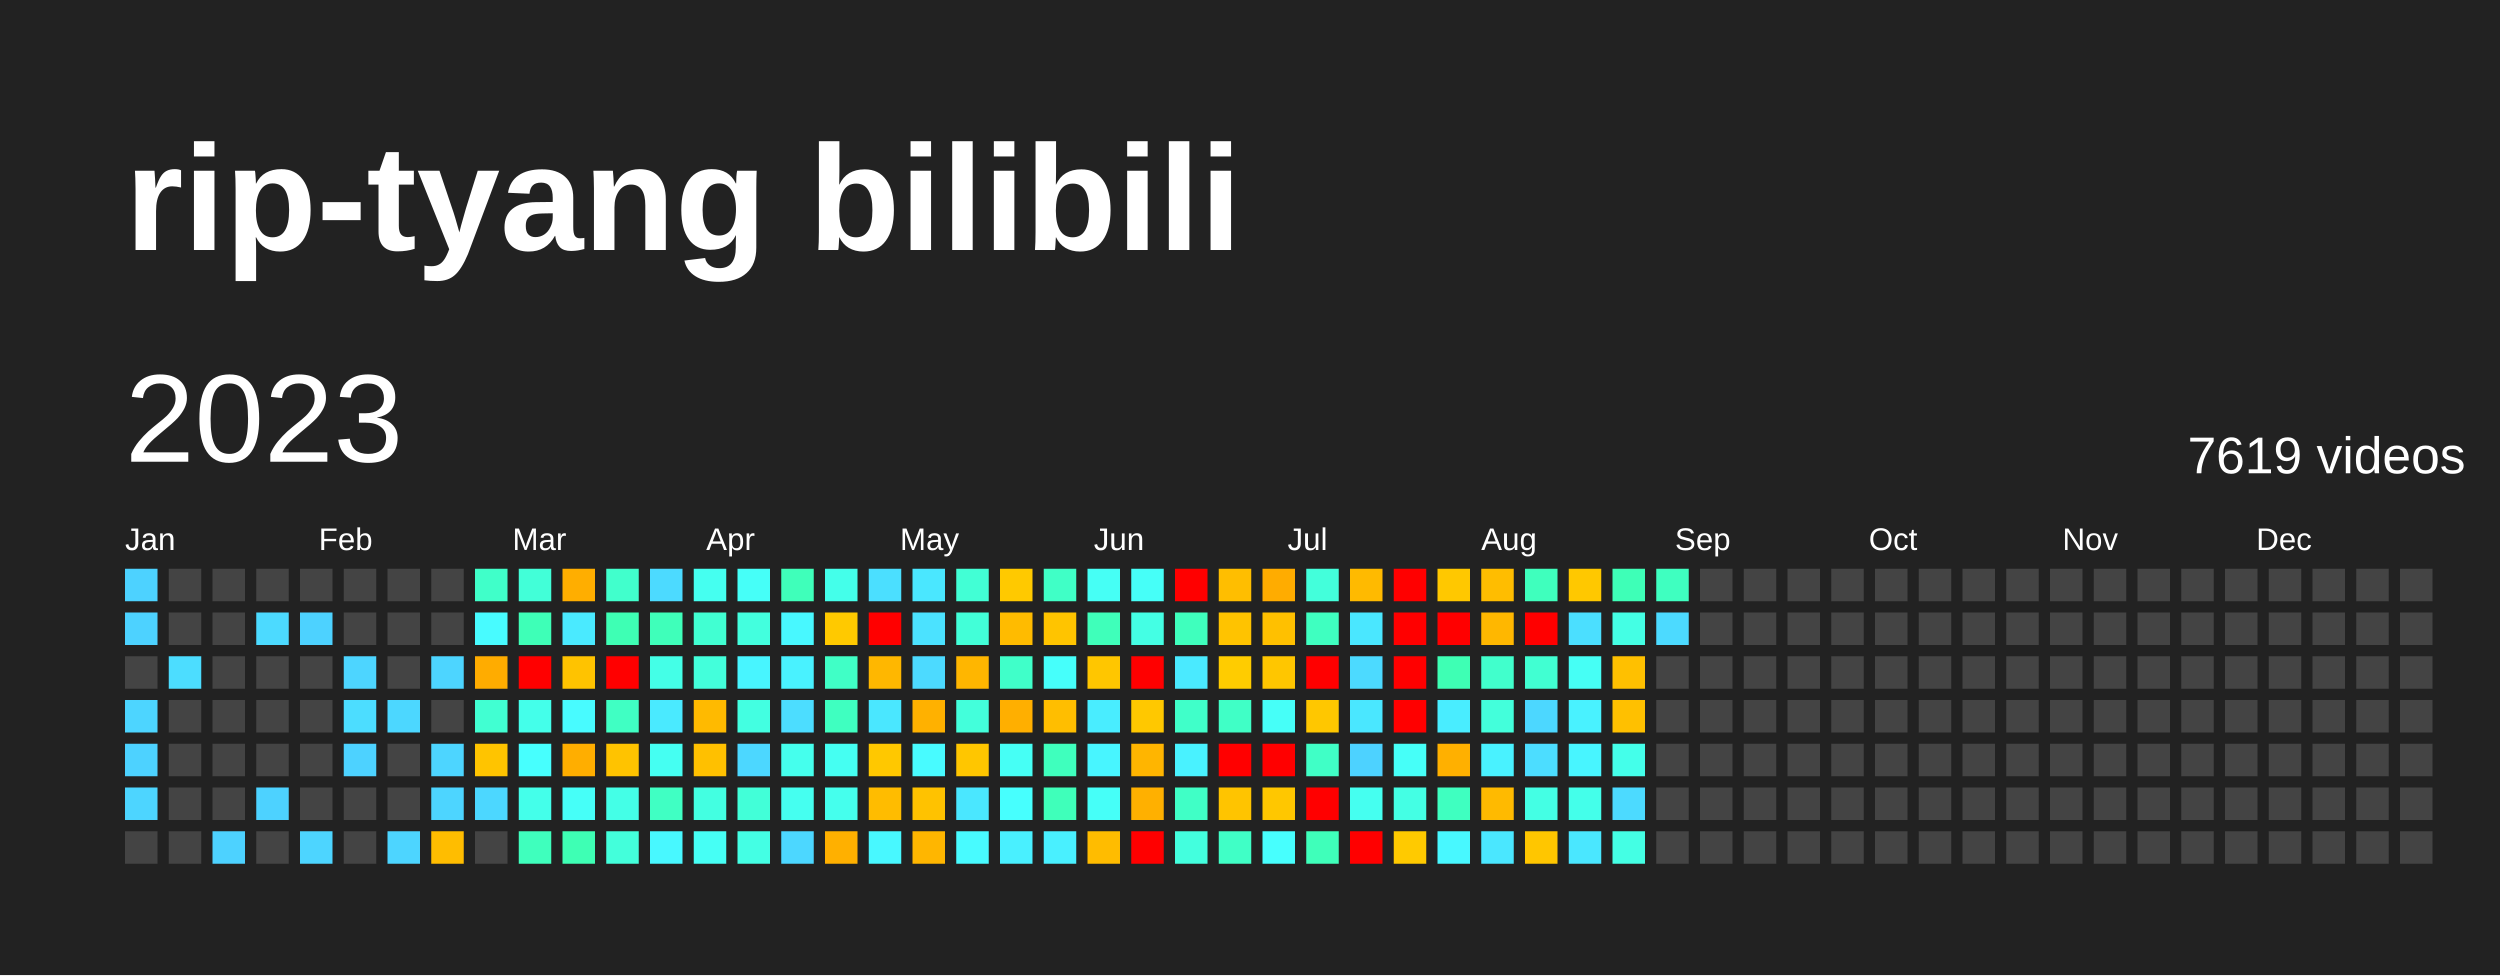
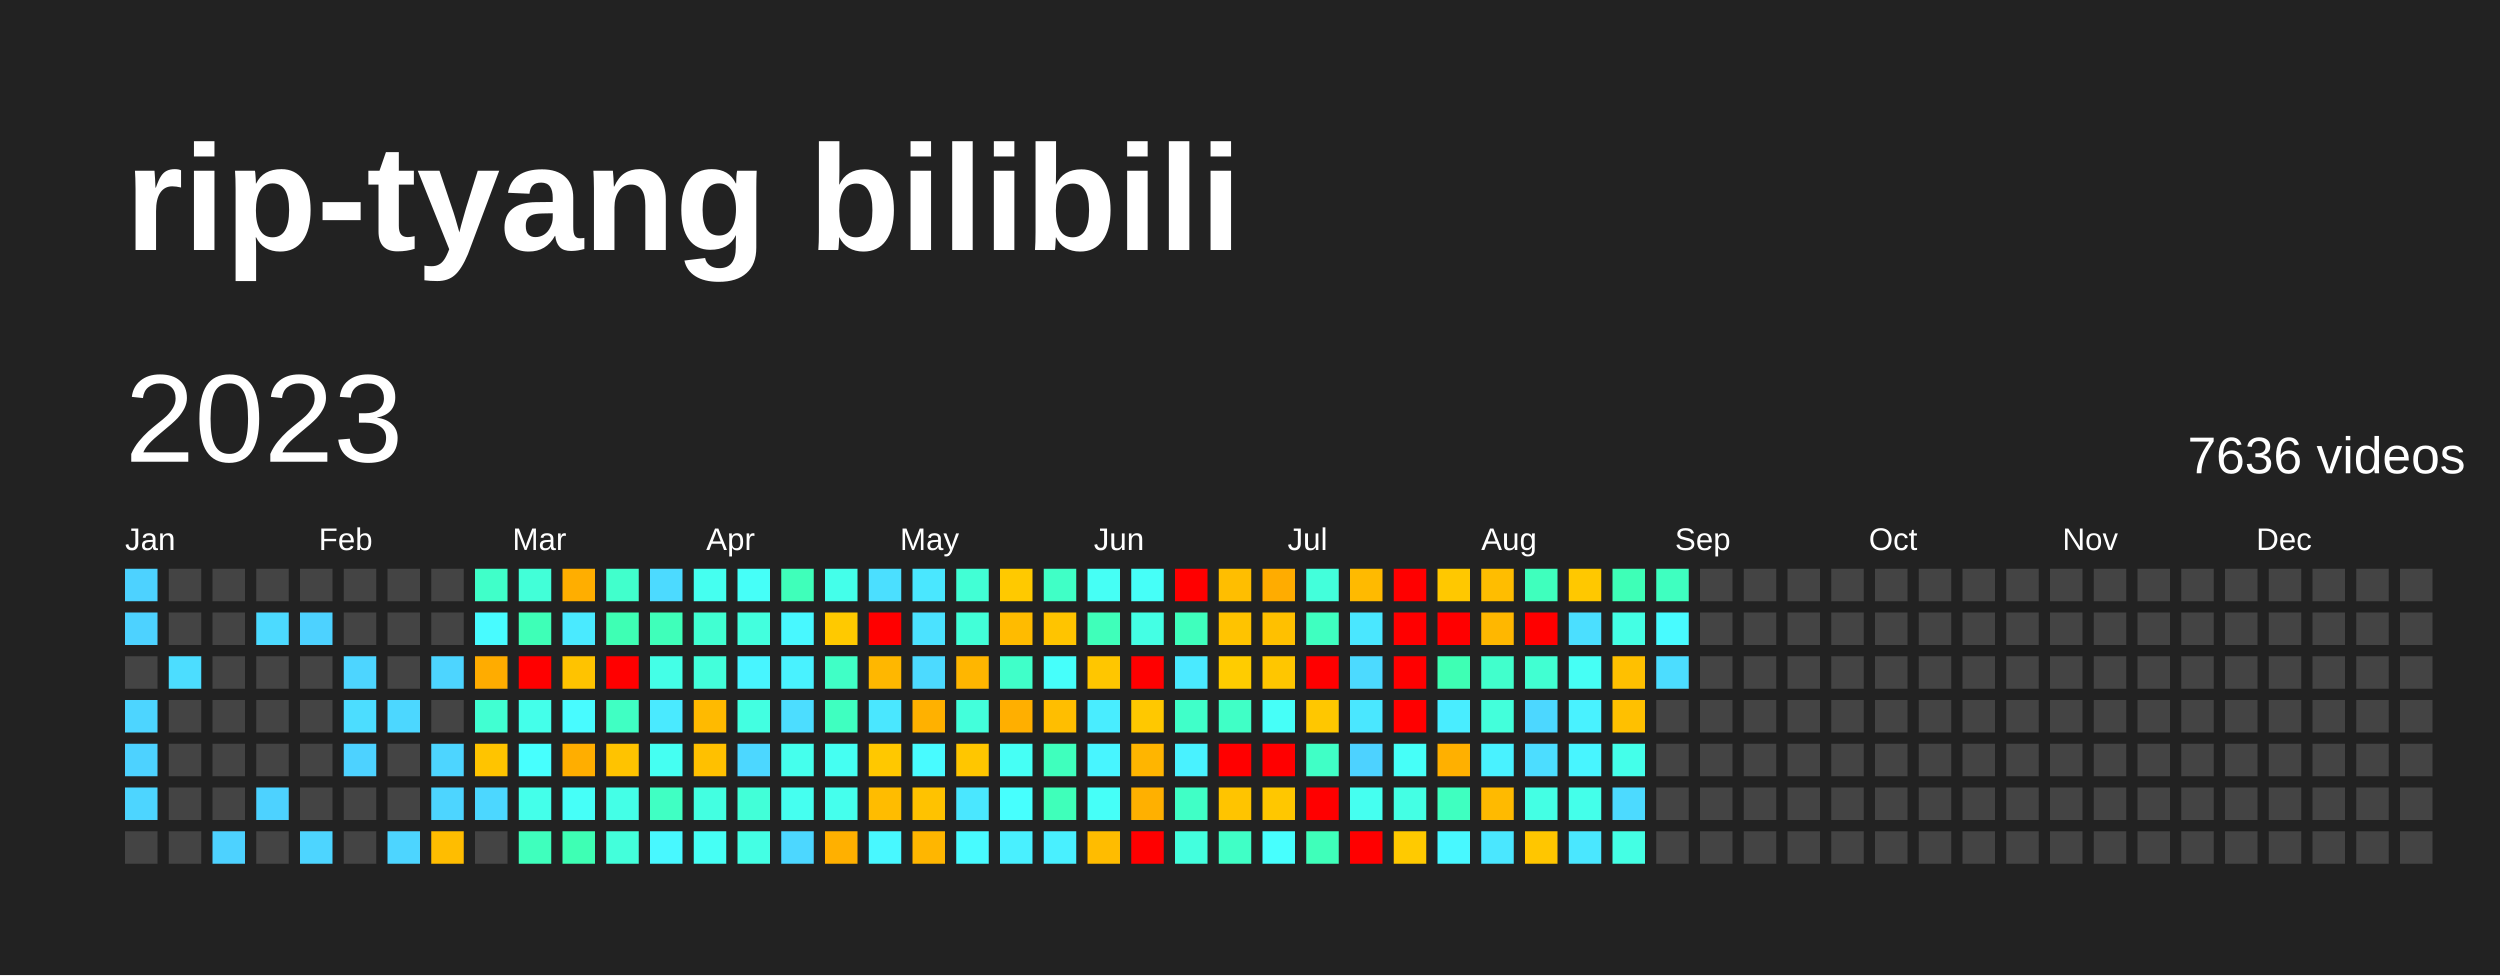
<svg xmlns="http://www.w3.org/2000/svg" baseProfile="full" height="78mm" version="1.1" viewBox="0,0,200,78" width="200mm">
  <defs />
  <rect fill="#222222" height="78" width="200" x="0" y="0" />
  <text fill="#FFFFFF" style="font-size:12px; font-family:Arial; font-weight:bold;" x="10" y="20">rip-tyang bilibili</text>
  <text dominant-baseline="hanging" fill="#FFFFFF" style="font-size:10.0px; font-family:Arial;" x="10" y="30">2023</text>
-   <text dominant-baseline="hanging" fill="#FFFFFF" style="font-size:4.125px; font-family:Arial;" x="175" y="35">7619 videos</text>
+   <text dominant-baseline="hanging" fill="#FFFFFF" style="font-size:4.125px; font-family:Arial;" x="175" y="35">7636 videos</text>
  <text fill="#FFFFFF" style="font-size:2.5px; font-family:Arial" x="10.0" y="44">Jan</text>
  <text fill="#FFFFFF" style="font-size:2.5px; font-family:Arial" x="25.5" y="44">Feb</text>
  <text fill="#FFFFFF" style="font-size:2.5px; font-family:Arial" x="41.0" y="44">Mar</text>
  <text fill="#FFFFFF" style="font-size:2.5px; font-family:Arial" x="56.5" y="44">Apr</text>
  <text fill="#FFFFFF" style="font-size:2.5px; font-family:Arial" x="72.0" y="44">May</text>
  <text fill="#FFFFFF" style="font-size:2.5px; font-family:Arial" x="87.5" y="44">Jun</text>
  <text fill="#FFFFFF" style="font-size:2.5px; font-family:Arial" x="103.0" y="44">Jul</text>
  <text fill="#FFFFFF" style="font-size:2.5px; font-family:Arial" x="118.5" y="44">Aug</text>
  <text fill="#FFFFFF" style="font-size:2.5px; font-family:Arial" x="134.0" y="44">Sep</text>
  <text fill="#FFFFFF" style="font-size:2.5px; font-family:Arial" x="149.5" y="44">Oct</text>
  <text fill="#FFFFFF" style="font-size:2.5px; font-family:Arial" x="165.0" y="44">Nov</text>
  <text fill="#FFFFFF" style="font-size:2.5px; font-family:Arial" x="180.5" y="44">Dec</text>
  <rect fill="#4dd2ff" height="2.6" width="2.6" x="10.0" y="45.5" />
  <rect fill="#4dd2ff" height="2.6" width="2.6" x="10.0" y="49.0" />
  <rect fill="#444444" height="2.6" width="2.6" x="10.0" y="52.5" />
  <rect fill="#4dd5ff" height="2.6" width="2.6" x="10.0" y="56.0" />
  <rect fill="#4dd2ff" height="2.6" width="2.6" x="10.0" y="59.5" />
  <rect fill="#4dd5ff" height="2.6" width="2.6" x="10.0" y="63.0" />
  <rect fill="#444444" height="2.6" width="2.6" x="10.0" y="66.5" />
  <rect fill="#444444" height="2.6" width="2.6" x="13.5" y="45.5" />
  <rect fill="#444444" height="2.6" width="2.6" x="13.5" y="49.0" />
  <rect fill="#4cddff" height="2.6" width="2.6" x="13.5" y="52.5" />
  <rect fill="#444444" height="2.6" width="2.6" x="13.5" y="56.0" />
  <rect fill="#444444" height="2.6" width="2.6" x="13.5" y="59.5" />
  <rect fill="#444444" height="2.6" width="2.6" x="13.5" y="63.0" />
  <rect fill="#444444" height="2.6" width="2.6" x="13.5" y="66.5" />
  <rect fill="#444444" height="2.6" width="2.6" x="17.0" y="45.5" />
  <rect fill="#444444" height="2.6" width="2.6" x="17.0" y="49.0" />
  <rect fill="#444444" height="2.6" width="2.6" x="17.0" y="52.5" />
  <rect fill="#444444" height="2.6" width="2.6" x="17.0" y="56.0" />
  <rect fill="#444444" height="2.6" width="2.6" x="17.0" y="59.5" />
  <rect fill="#444444" height="2.6" width="2.6" x="17.0" y="63.0" />
  <rect fill="#4dd2ff" height="2.6" width="2.6" x="17.0" y="66.5" />
  <rect fill="#444444" height="2.6" width="2.6" x="20.5" y="45.5" />
  <rect fill="#4cdaff" height="2.6" width="2.6" x="20.5" y="49.0" />
  <rect fill="#444444" height="2.6" width="2.6" x="20.5" y="52.5" />
  <rect fill="#444444" height="2.6" width="2.6" x="20.5" y="56.0" />
  <rect fill="#444444" height="2.6" width="2.6" x="20.5" y="59.5" />
  <rect fill="#4dd2ff" height="2.6" width="2.6" x="20.5" y="63.0" />
  <rect fill="#444444" height="2.6" width="2.6" x="20.5" y="66.5" />
  <rect fill="#444444" height="2.6" width="2.6" x="24.0" y="45.5" />
  <rect fill="#4dd2ff" height="2.6" width="2.6" x="24.0" y="49.0" />
  <rect fill="#444444" height="2.6" width="2.6" x="24.0" y="52.5" />
  <rect fill="#444444" height="2.6" width="2.6" x="24.0" y="56.0" />
  <rect fill="#444444" height="2.6" width="2.6" x="24.0" y="59.5" />
  <rect fill="#444444" height="2.6" width="2.6" x="24.0" y="63.0" />
  <rect fill="#4dd5ff" height="2.6" width="2.6" x="24.0" y="66.5" />
  <rect fill="#444444" height="2.6" width="2.6" x="27.5" y="45.5" />
  <rect fill="#444444" height="2.6" width="2.6" x="27.5" y="49.0" />
  <rect fill="#4dd5ff" height="2.6" width="2.6" x="27.5" y="52.5" />
  <rect fill="#4cddff" height="2.6" width="2.6" x="27.5" y="56.0" />
  <rect fill="#4dd2ff" height="2.6" width="2.6" x="27.5" y="59.5" />
  <rect fill="#444444" height="2.6" width="2.6" x="27.5" y="63.0" />
  <rect fill="#444444" height="2.6" width="2.6" x="27.5" y="66.5" />
  <rect fill="#444444" height="2.6" width="2.6" x="31.0" y="45.5" />
  <rect fill="#444444" height="2.6" width="2.6" x="31.0" y="49.0" />
  <rect fill="#444444" height="2.6" width="2.6" x="31.0" y="52.5" />
  <rect fill="#4cd7ff" height="2.6" width="2.6" x="31.0" y="56.0" />
  <rect fill="#444444" height="2.6" width="2.6" x="31.0" y="59.5" />
  <rect fill="#444444" height="2.6" width="2.6" x="31.0" y="63.0" />
  <rect fill="#4dd5ff" height="2.6" width="2.6" x="31.0" y="66.5" />
  <rect fill="#444444" height="2.6" width="2.6" x="34.5" y="45.5" />
  <rect fill="#444444" height="2.6" width="2.6" x="34.5" y="49.0" />
  <rect fill="#4dd5ff" height="2.6" width="2.6" x="34.5" y="52.5" />
  <rect fill="#444444" height="2.6" width="2.6" x="34.5" y="56.0" />
  <rect fill="#4dd5ff" height="2.6" width="2.6" x="34.5" y="59.5" />
  <rect fill="#4dd5ff" height="2.6" width="2.6" x="34.5" y="63.0" />
  <rect fill="#ffbd00" height="2.6" width="2.6" x="34.5" y="66.5" />
  <rect fill="#40ffc9" height="2.6" width="2.6" x="38.0" y="45.5" />
  <rect fill="#48fbff" height="2.6" width="2.6" x="38.0" y="49.0" />
  <rect fill="#ffac00" height="2.6" width="2.6" x="38.0" y="52.5" />
  <rect fill="#41ffd2" height="2.6" width="2.6" x="38.0" y="56.0" />
  <rect fill="#ffc400" height="2.6" width="2.6" x="38.0" y="59.5" />
  <rect fill="#4cd7ff" height="2.6" width="2.6" x="38.0" y="63.0" />
  <rect fill="#444444" height="2.6" width="2.6" x="38.0" y="66.5" />
  <rect fill="#42ffd8" height="2.6" width="2.6" x="41.5" y="45.5" />
  <rect fill="#3effb7" height="2.6" width="2.6" x="41.5" y="49.0" />
  <rect fill="red" height="2.6" width="2.6" x="41.5" y="52.5" />
  <rect fill="#44ffea" height="2.6" width="2.6" x="41.5" y="56.0" />
  <rect fill="#47fffe" height="2.6" width="2.6" x="41.5" y="59.5" />
  <rect fill="#44ffea" height="2.6" width="2.6" x="41.5" y="63.0" />
  <rect fill="#3fffbd" height="2.6" width="2.6" x="41.5" y="66.5" />
  <rect fill="#ffae00" height="2.6" width="2.6" x="45.0" y="45.5" />
  <rect fill="#4aeaff" height="2.6" width="2.6" x="45.0" y="49.0" />
  <rect fill="#ffc300" height="2.6" width="2.6" x="45.0" y="52.5" />
  <rect fill="#48fbff" height="2.6" width="2.6" x="45.0" y="56.0" />
  <rect fill="#ffae00" height="2.6" width="2.6" x="45.0" y="59.5" />
  <rect fill="#46fff8" height="2.6" width="2.6" x="45.0" y="63.0" />
  <rect fill="#3effb4" height="2.6" width="2.6" x="45.0" y="66.5" />
  <rect fill="#41ffcc" height="2.6" width="2.6" x="48.5" y="45.5" />
  <rect fill="#3effb4" height="2.6" width="2.6" x="48.5" y="49.0" />
  <rect fill="red" height="2.6" width="2.6" x="48.5" y="52.5" />
  <rect fill="#40ffc3" height="2.6" width="2.6" x="48.5" y="56.0" />
  <rect fill="#ffc300" height="2.6" width="2.6" x="48.5" y="59.5" />
  <rect fill="#44ffe7" height="2.6" width="2.6" x="48.5" y="63.0" />
  <rect fill="#43ffdb" height="2.6" width="2.6" x="48.5" y="66.5" />
  <rect fill="#4cdaff" height="2.6" width="2.6" x="52.0" y="45.5" />
  <rect fill="#3fffba" height="2.6" width="2.6" x="52.0" y="49.0" />
  <rect fill="#44ffe7" height="2.6" width="2.6" x="52.0" y="52.5" />
  <rect fill="#4aeaff" height="2.6" width="2.6" x="52.0" y="56.0" />
  <rect fill="#45fff2" height="2.6" width="2.6" x="52.0" y="59.5" />
  <rect fill="#40ffc3" height="2.6" width="2.6" x="52.0" y="63.0" />
  <rect fill="#48f8ff" height="2.6" width="2.6" x="52.0" y="66.5" />
  <rect fill="#45fff0" height="2.6" width="2.6" x="55.5" y="45.5" />
  <rect fill="#41ffd2" height="2.6" width="2.6" x="55.5" y="49.0" />
  <rect fill="#43ffdb" height="2.6" width="2.6" x="55.5" y="52.5" />
  <rect fill="#ffba00" height="2.6" width="2.6" x="55.5" y="56.0" />
  <rect fill="#ffc000" height="2.6" width="2.6" x="55.5" y="59.5" />
  <rect fill="#43ffe1" height="2.6" width="2.6" x="55.5" y="63.0" />
  <rect fill="#46fff5" height="2.6" width="2.6" x="55.5" y="66.5" />
  <rect fill="#46fff8" height="2.6" width="2.6" x="59.0" y="45.5" />
  <rect fill="#43ffde" height="2.6" width="2.6" x="59.0" y="49.0" />
  <rect fill="#48f5ff" height="2.6" width="2.6" x="59.0" y="52.5" />
  <rect fill="#43ffe1" height="2.6" width="2.6" x="59.0" y="56.0" />
  <rect fill="#4cd7ff" height="2.6" width="2.6" x="59.0" y="59.5" />
  <rect fill="#42ffd8" height="2.6" width="2.6" x="59.0" y="63.0" />
  <rect fill="#44ffe4" height="2.6" width="2.6" x="59.0" y="66.5" />
  <rect fill="#3fffba" height="2.6" width="2.6" x="62.5" y="45.5" />
  <rect fill="#48f8ff" height="2.6" width="2.6" x="62.5" y="49.0" />
  <rect fill="#49f2ff" height="2.6" width="2.6" x="62.5" y="52.5" />
  <rect fill="#4cddff" height="2.6" width="2.6" x="62.5" y="56.0" />
  <rect fill="#45ffed" height="2.6" width="2.6" x="62.5" y="59.5" />
  <rect fill="#45fff0" height="2.6" width="2.6" x="62.5" y="63.0" />
  <rect fill="#4cd7ff" height="2.6" width="2.6" x="62.5" y="66.5" />
  <rect fill="#44ffea" height="2.6" width="2.6" x="66.0" y="45.5" />
  <rect fill="#ffc900" height="2.6" width="2.6" x="66.0" y="49.0" />
  <rect fill="#40ffc6" height="2.6" width="2.6" x="66.0" y="52.5" />
  <rect fill="#3fffc0" height="2.6" width="2.6" x="66.0" y="56.0" />
  <rect fill="#45fff2" height="2.6" width="2.6" x="66.0" y="59.5" />
  <rect fill="#45ffed" height="2.6" width="2.6" x="66.0" y="63.0" />
  <rect fill="#ffb000" height="2.6" width="2.6" x="66.0" y="66.5" />
  <rect fill="#4bdfff" height="2.6" width="2.6" x="69.5" y="45.5" />
  <rect fill="red" height="2.6" width="2.6" x="69.5" y="49.0" />
  <rect fill="#ffb700" height="2.6" width="2.6" x="69.5" y="52.5" />
  <rect fill="#4ae7ff" height="2.6" width="2.6" x="69.5" y="56.0" />
  <rect fill="#ffc800" height="2.6" width="2.6" x="69.5" y="59.5" />
  <rect fill="#ffbc00" height="2.6" width="2.6" x="69.5" y="63.0" />
  <rect fill="#48f8ff" height="2.6" width="2.6" x="69.5" y="66.5" />
  <rect fill="#4ae7ff" height="2.6" width="2.6" x="73.0" y="45.5" />
  <rect fill="#4be2ff" height="2.6" width="2.6" x="73.0" y="49.0" />
  <rect fill="#4cdaff" height="2.6" width="2.6" x="73.0" y="52.5" />
  <rect fill="#ffb100" height="2.6" width="2.6" x="73.0" y="56.0" />
  <rect fill="#48fbff" height="2.6" width="2.6" x="73.0" y="59.5" />
  <rect fill="#ffc200" height="2.6" width="2.6" x="73.0" y="63.0" />
  <rect fill="#ffb600" height="2.6" width="2.6" x="73.0" y="66.5" />
  <rect fill="#42ffd5" height="2.6" width="2.6" x="76.5" y="45.5" />
  <rect fill="#42ffd8" height="2.6" width="2.6" x="76.5" y="49.0" />
  <rect fill="#ffb600" height="2.6" width="2.6" x="76.5" y="52.5" />
  <rect fill="#43ffdb" height="2.6" width="2.6" x="76.5" y="56.0" />
  <rect fill="#ffc600" height="2.6" width="2.6" x="76.5" y="59.5" />
  <rect fill="#4ae7ff" height="2.6" width="2.6" x="76.5" y="63.0" />
  <rect fill="#48fbff" height="2.6" width="2.6" x="76.5" y="66.5" />
  <rect fill="#ffc900" height="2.6" width="2.6" x="80.0" y="45.5" />
  <rect fill="#ffbb00" height="2.6" width="2.6" x="80.0" y="49.0" />
  <rect fill="#40ffc9" height="2.6" width="2.6" x="80.0" y="52.5" />
  <rect fill="#ffaf00" height="2.6" width="2.6" x="80.0" y="56.0" />
  <rect fill="#46fff5" height="2.6" width="2.6" x="80.0" y="59.5" />
  <rect fill="#47fffe" height="2.6" width="2.6" x="80.0" y="63.0" />
  <rect fill="#49f0ff" height="2.6" width="2.6" x="80.0" y="66.5" />
  <rect fill="#40ffc6" height="2.6" width="2.6" x="83.5" y="45.5" />
  <rect fill="#ffc400" height="2.6" width="2.6" x="83.5" y="49.0" />
  <rect fill="#46fffb" height="2.6" width="2.6" x="83.5" y="52.5" />
  <rect fill="#ffbe00" height="2.6" width="2.6" x="83.5" y="56.0" />
  <rect fill="#3fffbd" height="2.6" width="2.6" x="83.5" y="59.5" />
  <rect fill="#3fffba" height="2.6" width="2.6" x="83.5" y="63.0" />
  <rect fill="#49f0ff" height="2.6" width="2.6" x="83.5" y="66.5" />
  <rect fill="#46fff5" height="2.6" width="2.6" x="87.0" y="45.5" />
  <rect fill="#3fffba" height="2.6" width="2.6" x="87.0" y="49.0" />
  <rect fill="#ffc600" height="2.6" width="2.6" x="87.0" y="52.5" />
  <rect fill="#49edff" height="2.6" width="2.6" x="87.0" y="56.0" />
  <rect fill="#48f5ff" height="2.6" width="2.6" x="87.0" y="59.5" />
  <rect fill="#46fff8" height="2.6" width="2.6" x="87.0" y="63.0" />
  <rect fill="#ffbc00" height="2.6" width="2.6" x="87.0" y="66.5" />
  <rect fill="#46fff8" height="2.6" width="2.6" x="90.5" y="45.5" />
  <rect fill="#44ffe4" height="2.6" width="2.6" x="90.5" y="49.0" />
  <rect fill="red" height="2.6" width="2.6" x="90.5" y="52.5" />
  <rect fill="#ffc800" height="2.6" width="2.6" x="90.5" y="56.0" />
  <rect fill="#ffb500" height="2.6" width="2.6" x="90.5" y="59.5" />
  <rect fill="#ffb000" height="2.6" width="2.6" x="90.5" y="63.0" />
  <rect fill="red" height="2.6" width="2.6" x="90.5" y="66.5" />
  <rect fill="red" height="2.6" width="2.6" x="94.0" y="45.5" />
  <rect fill="#3fffbd" height="2.6" width="2.6" x="94.0" y="49.0" />
  <rect fill="#4aeaff" height="2.6" width="2.6" x="94.0" y="52.5" />
  <rect fill="#40ffc9" height="2.6" width="2.6" x="94.0" y="56.0" />
  <rect fill="#49f2ff" height="2.6" width="2.6" x="94.0" y="59.5" />
  <rect fill="#40ffc6" height="2.6" width="2.6" x="94.0" y="63.0" />
  <rect fill="#43ffde" height="2.6" width="2.6" x="94.0" y="66.5" />
  <rect fill="#ffbe00" height="2.6" width="2.6" x="97.5" y="45.5" />
  <rect fill="#ffc300" height="2.6" width="2.6" x="97.5" y="49.0" />
  <rect fill="#ffcc00" height="2.6" width="2.6" x="97.5" y="52.5" />
  <rect fill="#40ffc6" height="2.6" width="2.6" x="97.5" y="56.0" />
  <rect fill="red" height="2.6" width="2.6" x="97.5" y="59.5" />
  <rect fill="#ffc400" height="2.6" width="2.6" x="97.5" y="63.0" />
  <rect fill="#40ffc6" height="2.6" width="2.6" x="97.5" y="66.5" />
  <rect fill="#ffac00" height="2.6" width="2.6" x="101.0" y="45.5" />
  <rect fill="#ffc000" height="2.6" width="2.6" x="101.0" y="49.0" />
  <rect fill="#ffc600" height="2.6" width="2.6" x="101.0" y="52.5" />
  <rect fill="#46fff8" height="2.6" width="2.6" x="101.0" y="56.0" />
  <rect fill="red" height="2.6" width="2.6" x="101.0" y="59.5" />
  <rect fill="#ffc700" height="2.6" width="2.6" x="101.0" y="63.0" />
  <rect fill="#47fffe" height="2.6" width="2.6" x="101.0" y="66.5" />
  <rect fill="#43ffdb" height="2.6" width="2.6" x="104.5" y="45.5" />
  <rect fill="#3fffc0" height="2.6" width="2.6" x="104.5" y="49.0" />
  <rect fill="red" height="2.6" width="2.6" x="104.5" y="52.5" />
  <rect fill="#ffc700" height="2.6" width="2.6" x="104.5" y="56.0" />
  <rect fill="#40ffc6" height="2.6" width="2.6" x="104.5" y="59.5" />
  <rect fill="red" height="2.6" width="2.6" x="104.5" y="63.0" />
  <rect fill="#3fffba" height="2.6" width="2.6" x="104.5" y="66.5" />
  <rect fill="#ffba00" height="2.6" width="2.6" x="108.0" y="45.5" />
  <rect fill="#4ae7ff" height="2.6" width="2.6" x="108.0" y="49.0" />
  <rect fill="#4cdaff" height="2.6" width="2.6" x="108.0" y="52.5" />
  <rect fill="#4ae7ff" height="2.6" width="2.6" x="108.0" y="56.0" />
  <rect fill="#4dd2ff" height="2.6" width="2.6" x="108.0" y="59.5" />
  <rect fill="#45fff0" height="2.6" width="2.6" x="108.0" y="63.0" />
  <rect fill="red" height="2.6" width="2.6" x="108.0" y="66.5" />
  <rect fill="red" height="2.6" width="2.6" x="111.5" y="45.5" />
  <rect fill="red" height="2.6" width="2.6" x="111.5" y="49.0" />
  <rect fill="red" height="2.6" width="2.6" x="111.5" y="52.5" />
  <rect fill="red" height="2.6" width="2.6" x="111.5" y="56.0" />
  <rect fill="#46fff8" height="2.6" width="2.6" x="111.5" y="59.5" />
  <rect fill="#44ffe4" height="2.6" width="2.6" x="111.5" y="63.0" />
  <rect fill="#ffca00" height="2.6" width="2.6" x="111.5" y="66.5" />
  <rect fill="#ffc800" height="2.6" width="2.6" x="115.0" y="45.5" />
  <rect fill="red" height="2.6" width="2.6" x="115.0" y="49.0" />
  <rect fill="#3effb4" height="2.6" width="2.6" x="115.0" y="52.5" />
  <rect fill="#49edff" height="2.6" width="2.6" x="115.0" y="56.0" />
  <rect fill="#ffb000" height="2.6" width="2.6" x="115.0" y="59.5" />
  <rect fill="#3fffc0" height="2.6" width="2.6" x="115.0" y="63.0" />
  <rect fill="#48f8ff" height="2.6" width="2.6" x="115.0" y="66.5" />
  <rect fill="#ffbd00" height="2.6" width="2.6" x="118.5" y="45.5" />
  <rect fill="#ffb700" height="2.6" width="2.6" x="118.5" y="49.0" />
  <rect fill="#41ffcc" height="2.6" width="2.6" x="118.5" y="52.5" />
  <rect fill="#43ffdb" height="2.6" width="2.6" x="118.5" y="56.0" />
  <rect fill="#49f2ff" height="2.6" width="2.6" x="118.5" y="59.5" />
  <rect fill="#ffba00" height="2.6" width="2.6" x="118.5" y="63.0" />
  <rect fill="#4ae7ff" height="2.6" width="2.6" x="118.5" y="66.5" />
  <rect fill="#3fffbd" height="2.6" width="2.6" x="122.0" y="45.5" />
  <rect fill="red" height="2.6" width="2.6" x="122.0" y="49.0" />
  <rect fill="#41ffd2" height="2.6" width="2.6" x="122.0" y="52.5" />
  <rect fill="#4cd7ff" height="2.6" width="2.6" x="122.0" y="56.0" />
  <rect fill="#4cddff" height="2.6" width="2.6" x="122.0" y="59.5" />
  <rect fill="#44ffe4" height="2.6" width="2.6" x="122.0" y="63.0" />
  <rect fill="#ffc600" height="2.6" width="2.6" x="122.0" y="66.5" />
  <rect fill="#ffc800" height="2.6" width="2.6" x="125.5" y="45.5" />
  <rect fill="#4bdfff" height="2.6" width="2.6" x="125.5" y="49.0" />
  <rect fill="#46fff5" height="2.6" width="2.6" x="125.5" y="52.5" />
  <rect fill="#49f2ff" height="2.6" width="2.6" x="125.5" y="56.0" />
  <rect fill="#48f5ff" height="2.6" width="2.6" x="125.5" y="59.5" />
  <rect fill="#44ffea" height="2.6" width="2.6" x="125.5" y="63.0" />
  <rect fill="#4ae7ff" height="2.6" width="2.6" x="125.5" y="66.5" />
  <rect fill="#3effb7" height="2.6" width="2.6" x="129.0" y="45.5" />
  <rect fill="#44ffe4" height="2.6" width="2.6" x="129.0" y="49.0" />
  <rect fill="#ffc000" height="2.6" width="2.6" x="129.0" y="52.5" />
  <rect fill="#ffc000" height="2.6" width="2.6" x="129.0" y="56.0" />
  <rect fill="#44ffea" height="2.6" width="2.6" x="129.0" y="59.5" />
  <rect fill="#4cdaff" height="2.6" width="2.6" x="129.0" y="63.0" />
  <rect fill="#44ffe4" height="2.6" width="2.6" x="129.0" y="66.5" />
  <rect fill="#3fffc0" height="2.6" width="2.6" x="132.5" y="45.5" />
-   <rect fill="#4cdaff" height="2.6" width="2.6" x="132.5" y="49.0" />
-   <rect fill="#444444" height="2.6" width="2.6" x="132.5" y="52.5" />
+   <rect fill="#48fbff" height="2.6" width="2.6" x="132.5" y="49.0" />
+   <rect fill="#4cddff" height="2.6" width="2.6" x="132.5" y="52.5" />
  <rect fill="#444444" height="2.6" width="2.6" x="132.5" y="56.0" />
  <rect fill="#444444" height="2.6" width="2.6" x="132.5" y="59.5" />
  <rect fill="#444444" height="2.6" width="2.6" x="132.5" y="63.0" />
  <rect fill="#444444" height="2.6" width="2.6" x="132.5" y="66.5" />
  <rect fill="#444444" height="2.6" width="2.6" x="136.0" y="45.5" />
  <rect fill="#444444" height="2.6" width="2.6" x="136.0" y="49.0" />
  <rect fill="#444444" height="2.6" width="2.6" x="136.0" y="52.5" />
  <rect fill="#444444" height="2.6" width="2.6" x="136.0" y="56.0" />
  <rect fill="#444444" height="2.6" width="2.6" x="136.0" y="59.5" />
  <rect fill="#444444" height="2.6" width="2.6" x="136.0" y="63.0" />
  <rect fill="#444444" height="2.6" width="2.6" x="136.0" y="66.5" />
  <rect fill="#444444" height="2.6" width="2.6" x="139.5" y="45.5" />
  <rect fill="#444444" height="2.6" width="2.6" x="139.5" y="49.0" />
  <rect fill="#444444" height="2.6" width="2.6" x="139.5" y="52.5" />
  <rect fill="#444444" height="2.6" width="2.6" x="139.5" y="56.0" />
  <rect fill="#444444" height="2.6" width="2.6" x="139.5" y="59.5" />
  <rect fill="#444444" height="2.6" width="2.6" x="139.5" y="63.0" />
  <rect fill="#444444" height="2.6" width="2.6" x="139.5" y="66.5" />
  <rect fill="#444444" height="2.6" width="2.6" x="143.0" y="45.5" />
  <rect fill="#444444" height="2.6" width="2.6" x="143.0" y="49.0" />
  <rect fill="#444444" height="2.6" width="2.6" x="143.0" y="52.5" />
  <rect fill="#444444" height="2.6" width="2.6" x="143.0" y="56.0" />
  <rect fill="#444444" height="2.6" width="2.6" x="143.0" y="59.5" />
  <rect fill="#444444" height="2.6" width="2.6" x="143.0" y="63.0" />
  <rect fill="#444444" height="2.6" width="2.6" x="143.0" y="66.5" />
  <rect fill="#444444" height="2.6" width="2.6" x="146.5" y="45.5" />
  <rect fill="#444444" height="2.6" width="2.6" x="146.5" y="49.0" />
  <rect fill="#444444" height="2.6" width="2.6" x="146.5" y="52.5" />
  <rect fill="#444444" height="2.6" width="2.6" x="146.5" y="56.0" />
  <rect fill="#444444" height="2.6" width="2.6" x="146.5" y="59.5" />
  <rect fill="#444444" height="2.6" width="2.6" x="146.5" y="63.0" />
  <rect fill="#444444" height="2.6" width="2.6" x="146.5" y="66.5" />
  <rect fill="#444444" height="2.6" width="2.6" x="150.0" y="45.5" />
  <rect fill="#444444" height="2.6" width="2.6" x="150.0" y="49.0" />
  <rect fill="#444444" height="2.6" width="2.6" x="150.0" y="52.5" />
  <rect fill="#444444" height="2.6" width="2.6" x="150.0" y="56.0" />
  <rect fill="#444444" height="2.6" width="2.6" x="150.0" y="59.5" />
  <rect fill="#444444" height="2.6" width="2.6" x="150.0" y="63.0" />
  <rect fill="#444444" height="2.6" width="2.6" x="150.0" y="66.5" />
  <rect fill="#444444" height="2.6" width="2.6" x="153.5" y="45.5" />
  <rect fill="#444444" height="2.6" width="2.6" x="153.5" y="49.0" />
  <rect fill="#444444" height="2.6" width="2.6" x="153.5" y="52.5" />
  <rect fill="#444444" height="2.6" width="2.6" x="153.5" y="56.0" />
  <rect fill="#444444" height="2.6" width="2.6" x="153.5" y="59.5" />
  <rect fill="#444444" height="2.6" width="2.6" x="153.5" y="63.0" />
  <rect fill="#444444" height="2.6" width="2.6" x="153.5" y="66.5" />
  <rect fill="#444444" height="2.6" width="2.6" x="157.0" y="45.5" />
  <rect fill="#444444" height="2.6" width="2.6" x="157.0" y="49.0" />
  <rect fill="#444444" height="2.6" width="2.6" x="157.0" y="52.5" />
  <rect fill="#444444" height="2.6" width="2.6" x="157.0" y="56.0" />
  <rect fill="#444444" height="2.6" width="2.6" x="157.0" y="59.5" />
  <rect fill="#444444" height="2.6" width="2.6" x="157.0" y="63.0" />
  <rect fill="#444444" height="2.6" width="2.6" x="157.0" y="66.5" />
  <rect fill="#444444" height="2.6" width="2.6" x="160.5" y="45.5" />
  <rect fill="#444444" height="2.6" width="2.6" x="160.5" y="49.0" />
  <rect fill="#444444" height="2.6" width="2.6" x="160.5" y="52.5" />
  <rect fill="#444444" height="2.6" width="2.6" x="160.5" y="56.0" />
  <rect fill="#444444" height="2.6" width="2.6" x="160.5" y="59.5" />
  <rect fill="#444444" height="2.6" width="2.6" x="160.5" y="63.0" />
  <rect fill="#444444" height="2.6" width="2.6" x="160.5" y="66.5" />
  <rect fill="#444444" height="2.6" width="2.6" x="164.0" y="45.5" />
  <rect fill="#444444" height="2.6" width="2.6" x="164.0" y="49.0" />
  <rect fill="#444444" height="2.6" width="2.6" x="164.0" y="52.5" />
  <rect fill="#444444" height="2.6" width="2.6" x="164.0" y="56.0" />
  <rect fill="#444444" height="2.6" width="2.6" x="164.0" y="59.5" />
  <rect fill="#444444" height="2.6" width="2.6" x="164.0" y="63.0" />
  <rect fill="#444444" height="2.6" width="2.6" x="164.0" y="66.5" />
  <rect fill="#444444" height="2.6" width="2.6" x="167.5" y="45.5" />
  <rect fill="#444444" height="2.6" width="2.6" x="167.5" y="49.0" />
  <rect fill="#444444" height="2.6" width="2.6" x="167.5" y="52.5" />
  <rect fill="#444444" height="2.6" width="2.6" x="167.5" y="56.0" />
  <rect fill="#444444" height="2.6" width="2.6" x="167.5" y="59.5" />
  <rect fill="#444444" height="2.6" width="2.6" x="167.5" y="63.0" />
  <rect fill="#444444" height="2.6" width="2.6" x="167.5" y="66.5" />
  <rect fill="#444444" height="2.6" width="2.6" x="171.0" y="45.5" />
  <rect fill="#444444" height="2.6" width="2.6" x="171.0" y="49.0" />
  <rect fill="#444444" height="2.6" width="2.6" x="171.0" y="52.5" />
  <rect fill="#444444" height="2.6" width="2.6" x="171.0" y="56.0" />
  <rect fill="#444444" height="2.6" width="2.6" x="171.0" y="59.5" />
  <rect fill="#444444" height="2.6" width="2.6" x="171.0" y="63.0" />
  <rect fill="#444444" height="2.6" width="2.6" x="171.0" y="66.5" />
  <rect fill="#444444" height="2.6" width="2.6" x="174.5" y="45.5" />
  <rect fill="#444444" height="2.6" width="2.6" x="174.5" y="49.0" />
  <rect fill="#444444" height="2.6" width="2.6" x="174.5" y="52.5" />
  <rect fill="#444444" height="2.6" width="2.6" x="174.5" y="56.0" />
  <rect fill="#444444" height="2.6" width="2.6" x="174.5" y="59.5" />
  <rect fill="#444444" height="2.6" width="2.6" x="174.5" y="63.0" />
  <rect fill="#444444" height="2.6" width="2.6" x="174.5" y="66.5" />
  <rect fill="#444444" height="2.6" width="2.6" x="178.0" y="45.5" />
  <rect fill="#444444" height="2.6" width="2.6" x="178.0" y="49.0" />
  <rect fill="#444444" height="2.6" width="2.6" x="178.0" y="52.5" />
  <rect fill="#444444" height="2.6" width="2.6" x="178.0" y="56.0" />
  <rect fill="#444444" height="2.6" width="2.6" x="178.0" y="59.5" />
  <rect fill="#444444" height="2.6" width="2.6" x="178.0" y="63.0" />
  <rect fill="#444444" height="2.6" width="2.6" x="178.0" y="66.5" />
  <rect fill="#444444" height="2.6" width="2.6" x="181.5" y="45.5" />
  <rect fill="#444444" height="2.6" width="2.6" x="181.5" y="49.0" />
  <rect fill="#444444" height="2.6" width="2.6" x="181.5" y="52.5" />
  <rect fill="#444444" height="2.6" width="2.6" x="181.5" y="56.0" />
  <rect fill="#444444" height="2.6" width="2.6" x="181.5" y="59.5" />
  <rect fill="#444444" height="2.6" width="2.6" x="181.5" y="63.0" />
  <rect fill="#444444" height="2.6" width="2.6" x="181.5" y="66.5" />
  <rect fill="#444444" height="2.6" width="2.6" x="185.0" y="45.5" />
  <rect fill="#444444" height="2.6" width="2.6" x="185.0" y="49.0" />
  <rect fill="#444444" height="2.6" width="2.6" x="185.0" y="52.5" />
  <rect fill="#444444" height="2.6" width="2.6" x="185.0" y="56.0" />
  <rect fill="#444444" height="2.6" width="2.6" x="185.0" y="59.5" />
  <rect fill="#444444" height="2.6" width="2.6" x="185.0" y="63.0" />
  <rect fill="#444444" height="2.6" width="2.6" x="185.0" y="66.5" />
  <rect fill="#444444" height="2.6" width="2.6" x="188.5" y="45.5" />
  <rect fill="#444444" height="2.6" width="2.6" x="188.5" y="49.0" />
  <rect fill="#444444" height="2.6" width="2.6" x="188.5" y="52.5" />
  <rect fill="#444444" height="2.6" width="2.6" x="188.5" y="56.0" />
  <rect fill="#444444" height="2.6" width="2.6" x="188.5" y="59.5" />
  <rect fill="#444444" height="2.6" width="2.6" x="188.5" y="63.0" />
  <rect fill="#444444" height="2.6" width="2.6" x="188.5" y="66.5" />
  <rect fill="#444444" height="2.6" width="2.6" x="192.0" y="45.5" />
  <rect fill="#444444" height="2.6" width="2.6" x="192.0" y="49.0" />
  <rect fill="#444444" height="2.6" width="2.6" x="192.0" y="52.5" />
  <rect fill="#444444" height="2.6" width="2.6" x="192.0" y="56.0" />
  <rect fill="#444444" height="2.6" width="2.6" x="192.0" y="59.5" />
  <rect fill="#444444" height="2.6" width="2.6" x="192.0" y="63.0" />
  <rect fill="#444444" height="2.6" width="2.6" x="192.0" y="66.5" />
</svg>
